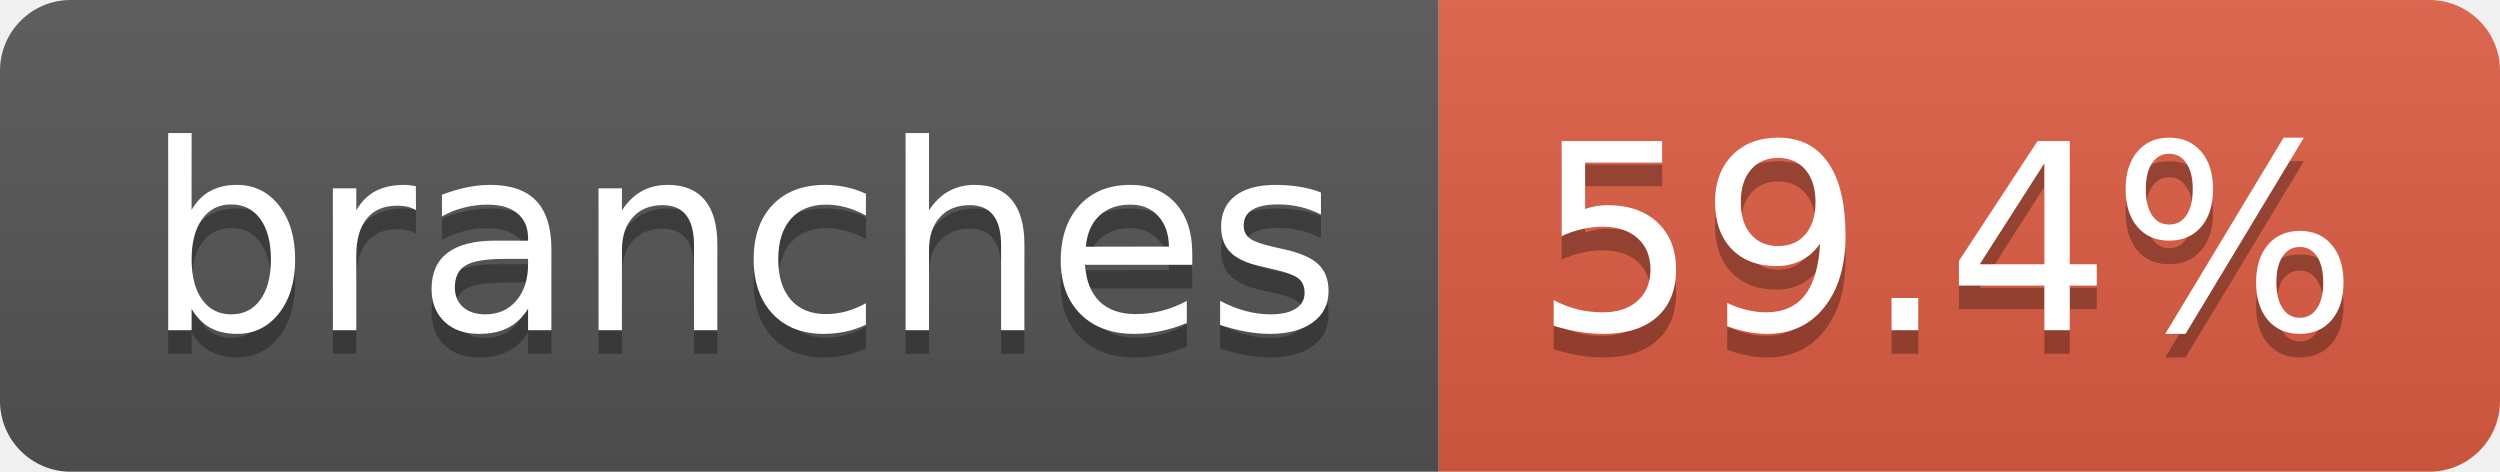
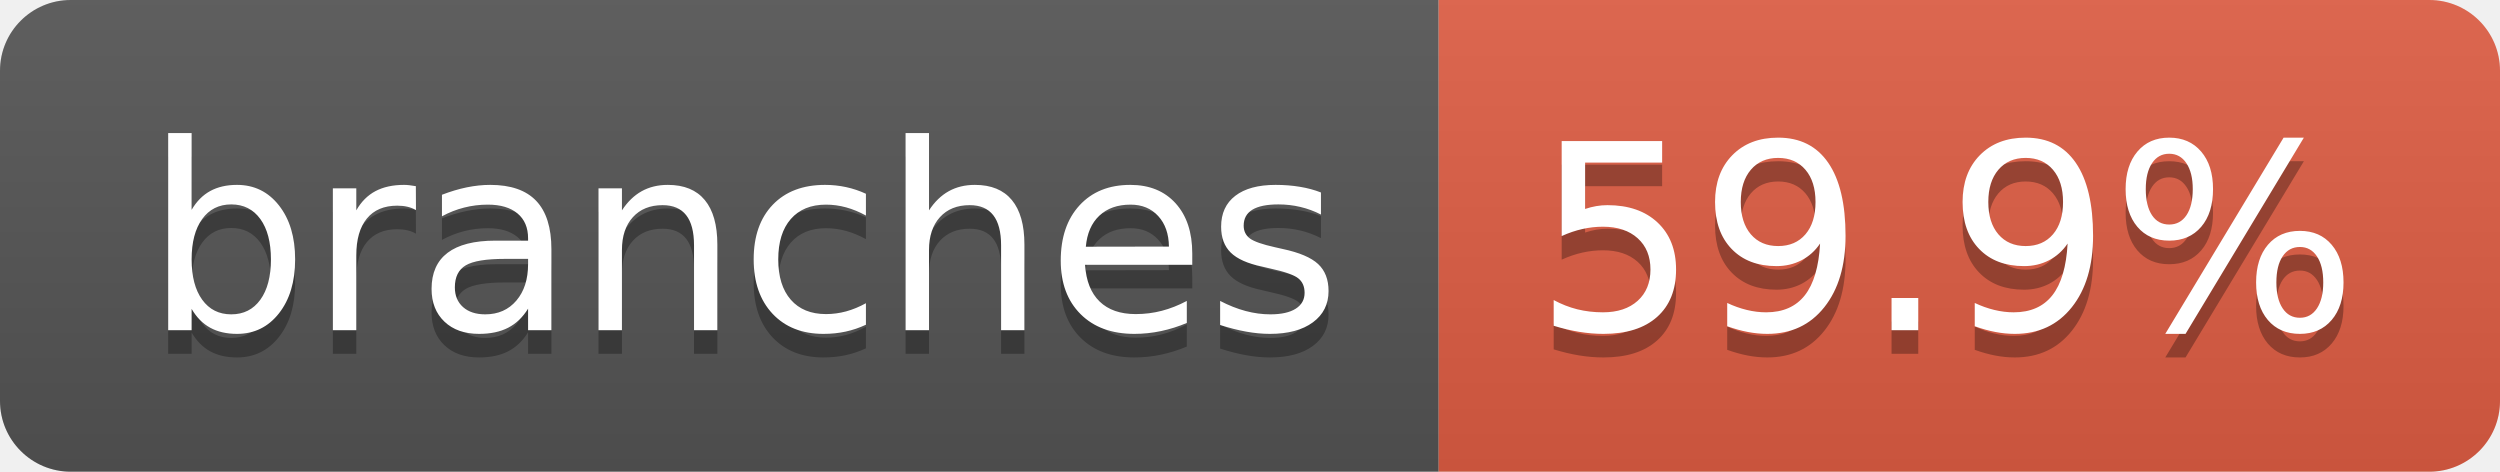
- <svg xmlns="http://www.w3.org/2000/svg" width="106" height="20" role="img" aria-label="branches: 59.4%">
+ <svg xmlns="http://www.w3.org/2000/svg" width="106" height="20" role="img" aria-label="branches: 59.9%">
  <linearGradient id="s" x2="0" y2="100%">
    <stop offset="0" stop-color="#bbb" stop-opacity=".1" />
    <stop offset="1" stop-opacity=".1" />
  </linearGradient>
  <clipPath id="r">
    <rect width="106" height="20" rx="3" fill="#fff" />
  </clipPath>
  <g clip-path="url(#r)">
    <rect width="61" height="20" fill="#555" />
    <rect x="61" width="45" height="20" fill="#e05d44" />
    <rect width="106" height="20" fill="url(#s)" />
  </g>
  <g fill="#fff" text-anchor="middle" font-family="Verdana,Geneva,DejaVu Sans,sans-serif" text-rendering="geometricPrecision" font-size="110">
    <text aria-hidden="true" x="315" y="150" fill="#010101" fill-opacity=".3" transform="scale(.1)" textLength="507">branches</text>
    <text x="315" y="140" transform="scale(.1)" fill="#fff" textLength="507">branches</text>
-     <text aria-hidden="true" x="825" y="150" fill="#010101" fill-opacity=".3" transform="scale(.1)" textLength="350">59.4%</text>
-     <text x="825" y="140" transform="scale(.1)" fill="#fff" textLength="350">59.4%</text>
+     <text aria-hidden="true" x="825" y="150" fill="#010101" fill-opacity=".3" transform="scale(.1)" textLength="350">59.9%</text>
+     <text x="825" y="140" transform="scale(.1)" fill="#fff" textLength="350">59.9%</text>
  </g>
</svg>
